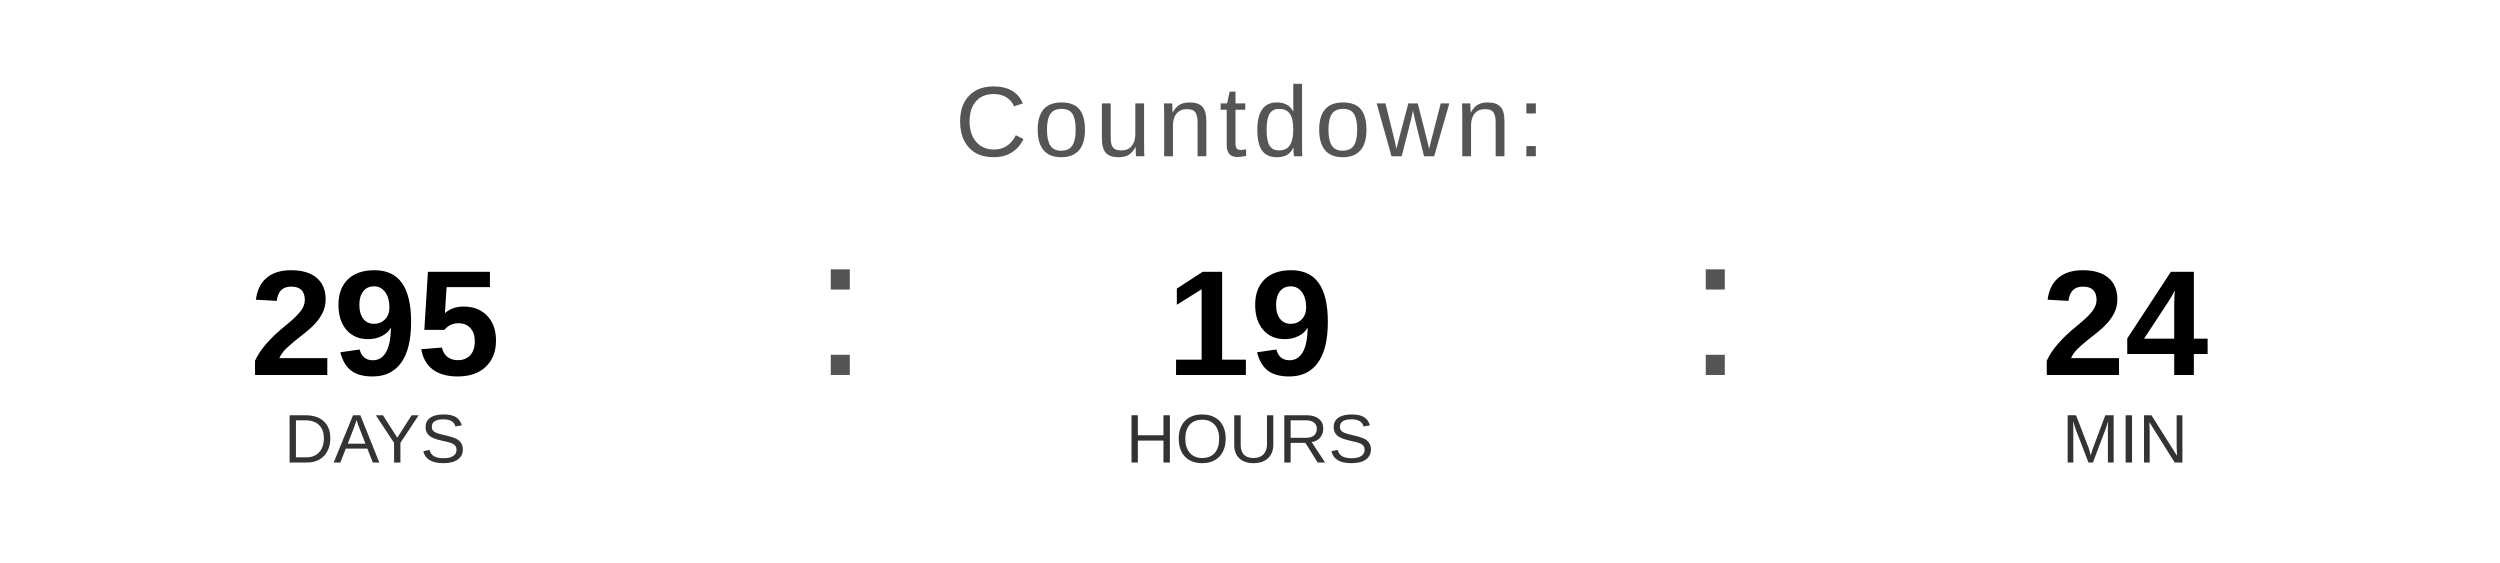
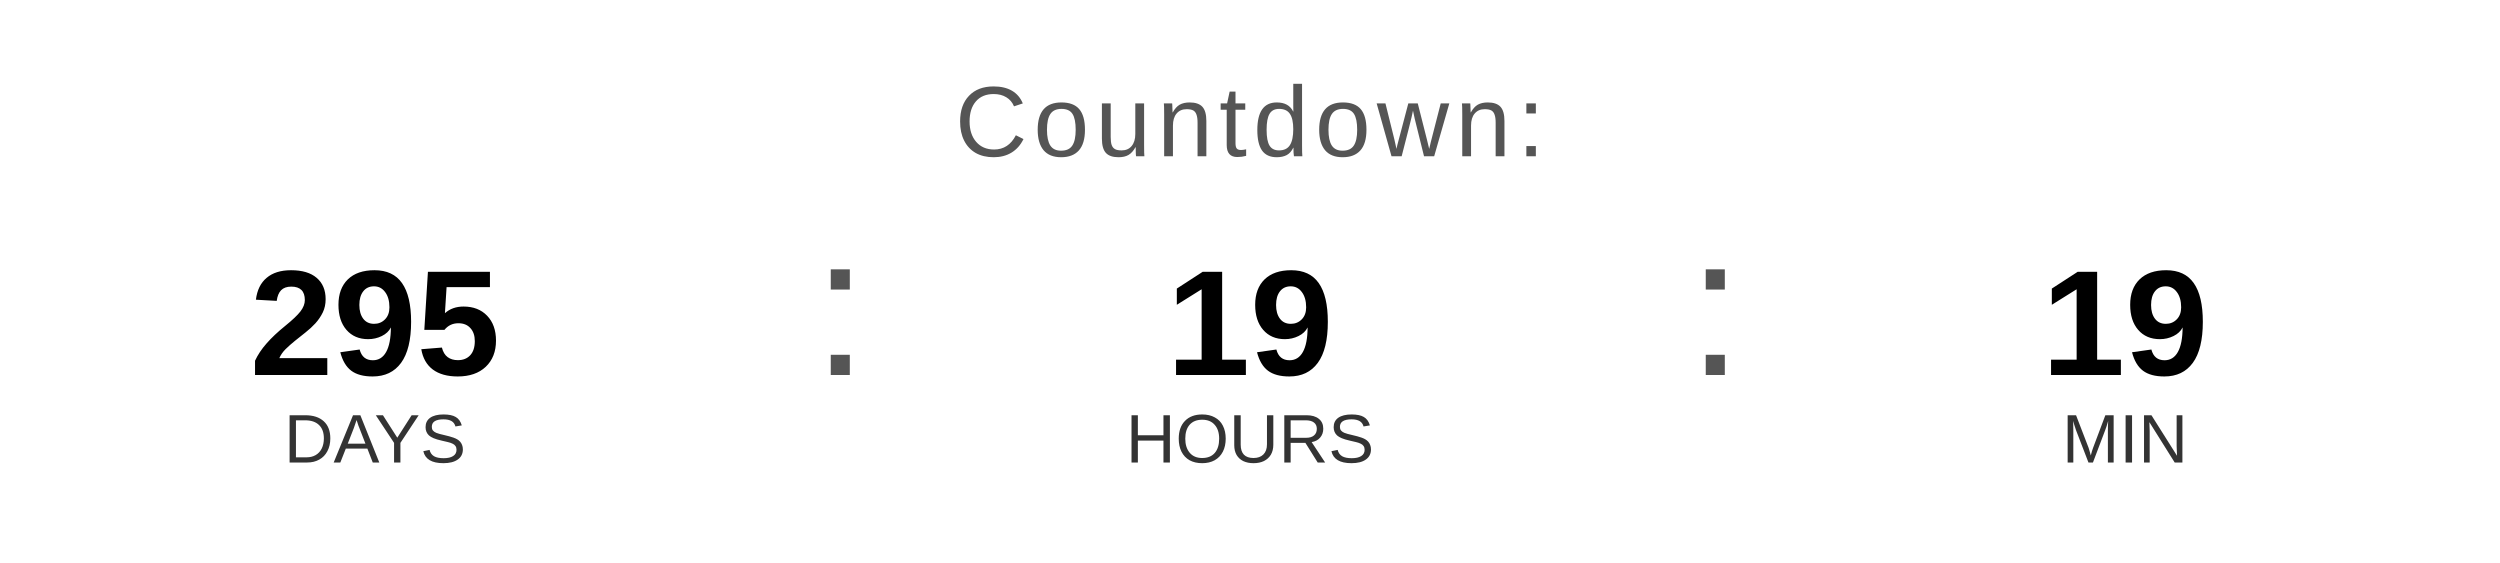
<svg xmlns="http://www.w3.org/2000/svg" width="400" height="90" viewBox="0 0 400 90">
  <text x="200" y="25" font-family="Arial, Helvetica, sans-serif" font-size="16" fill="#555555" text-anchor="middle" letter-spacing="1">
    Countdown:
  </text>
  <text x="60" y="60" font-family="Arial, Helvetica, sans-serif" font-size="24" font-weight="bold" fill="#000000" text-anchor="middle">295</text>
  <text x="60" y="74" font-family="Arial, Helvetica, sans-serif" font-size="11" fill="#333333" text-anchor="middle">DAYS</text>
  <text x="130" y="60" font-family="Arial, sans-serif" font-size="32" fill="#555555">:</text>
  <text x="200" y="60" font-family="Arial, Helvetica, sans-serif" font-size="24" font-weight="bold" fill="#000000" text-anchor="middle">19</text>
  <text x="200" y="74" font-family="Arial, Helvetica, sans-serif" font-size="11" fill="#333333" text-anchor="middle">HOURS</text>
  <text x="270" y="60" font-family="Arial, sans-serif" font-size="32" fill="#555555">:</text>
-   <text x="340" y="60" font-family="Arial, Helvetica, sans-serif" font-size="24" font-weight="bold" fill="#000000" text-anchor="middle">24</text>
+   <text x="340" y="60" font-family="Arial, Helvetica, sans-serif" font-size="24" font-weight="bold" fill="#000000" text-anchor="middle">19</text>
  <text x="340" y="74" font-family="Arial, Helvetica, sans-serif" font-size="11" fill="#333333" text-anchor="middle">MIN</text>
</svg>
